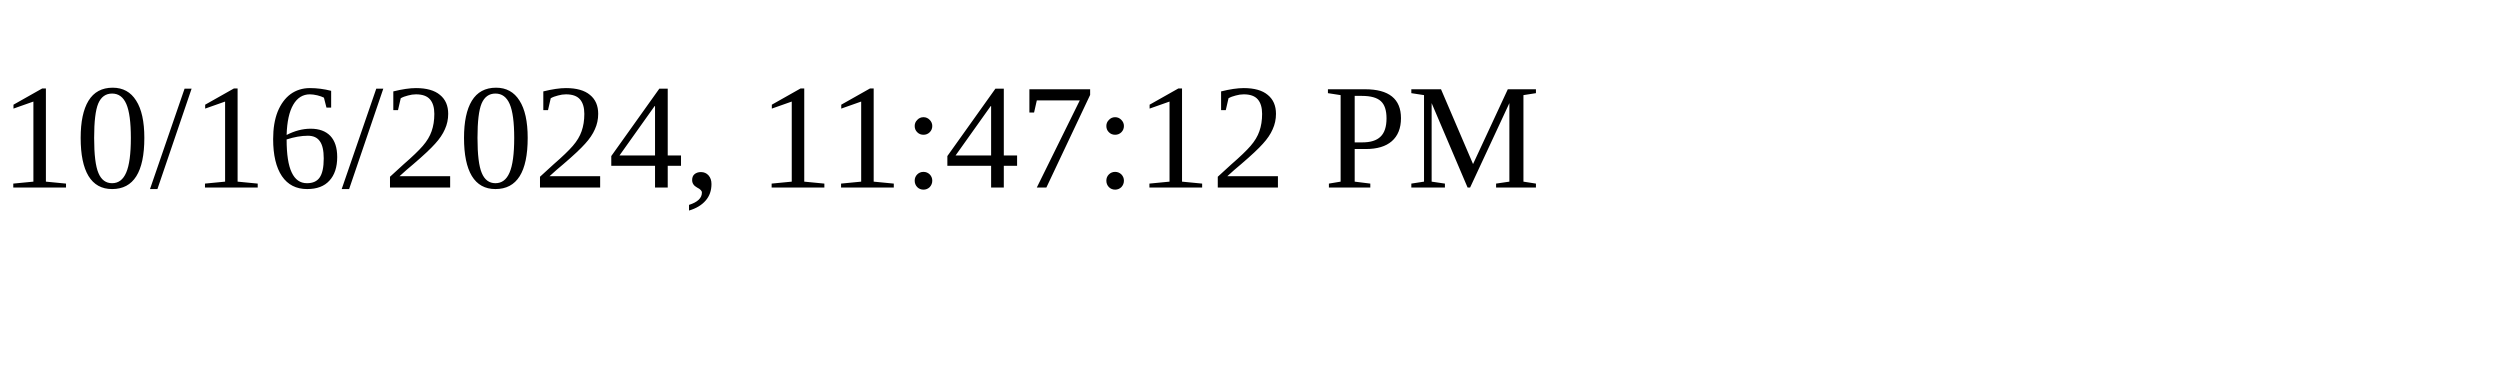
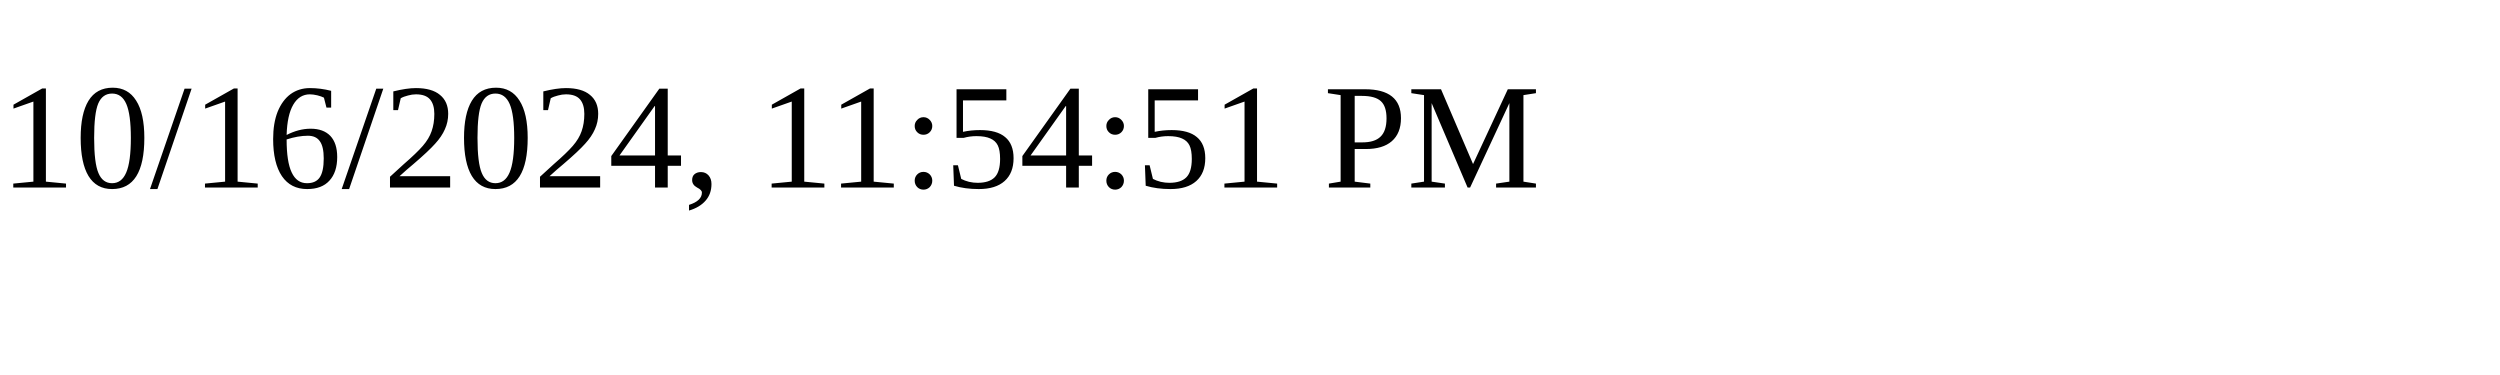
<svg xmlns="http://www.w3.org/2000/svg" height="30" width="200">
-   <text x="0" y="15">10/16/2024, 11:47:12 PM</text>
+   <text x="0" y="15">10/16/2024, 11:54:51 PM</text>
</svg>
